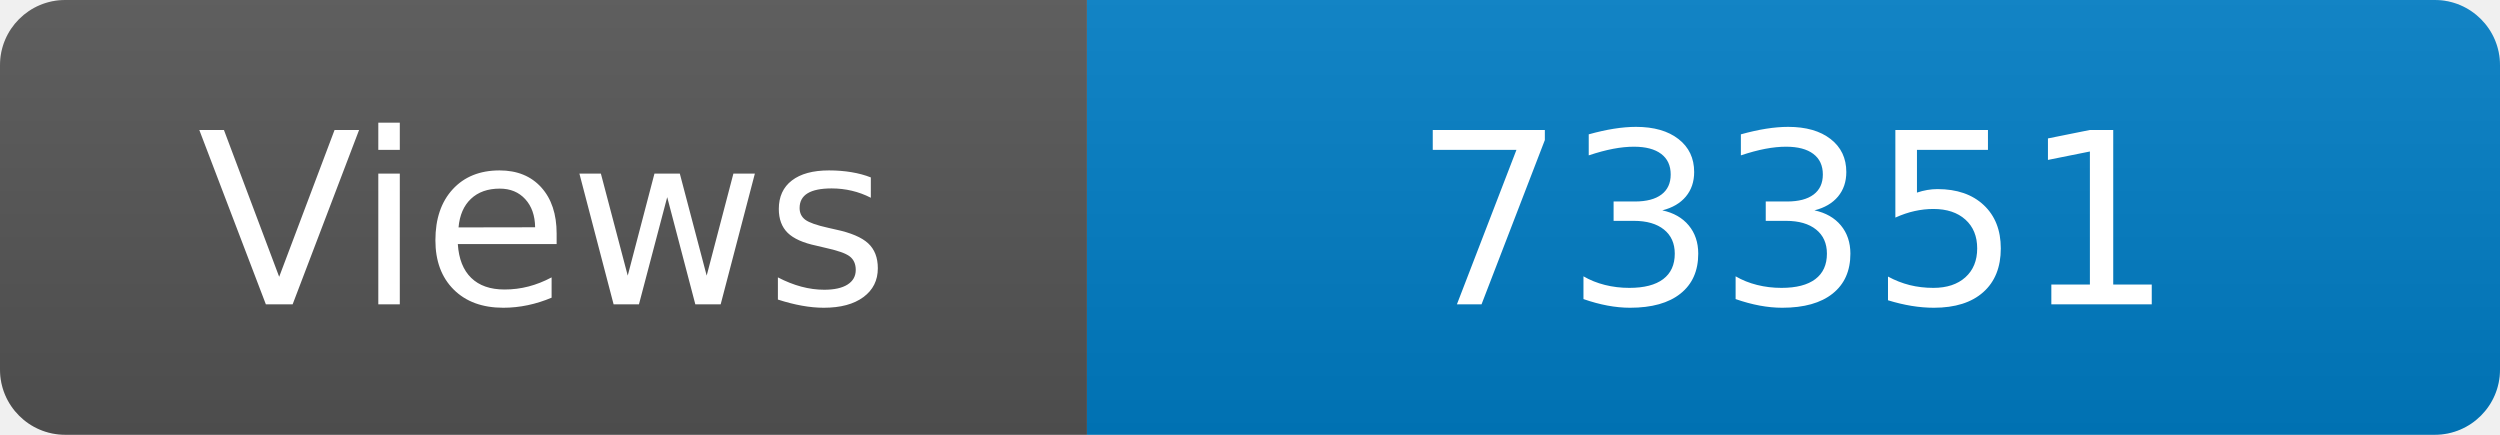
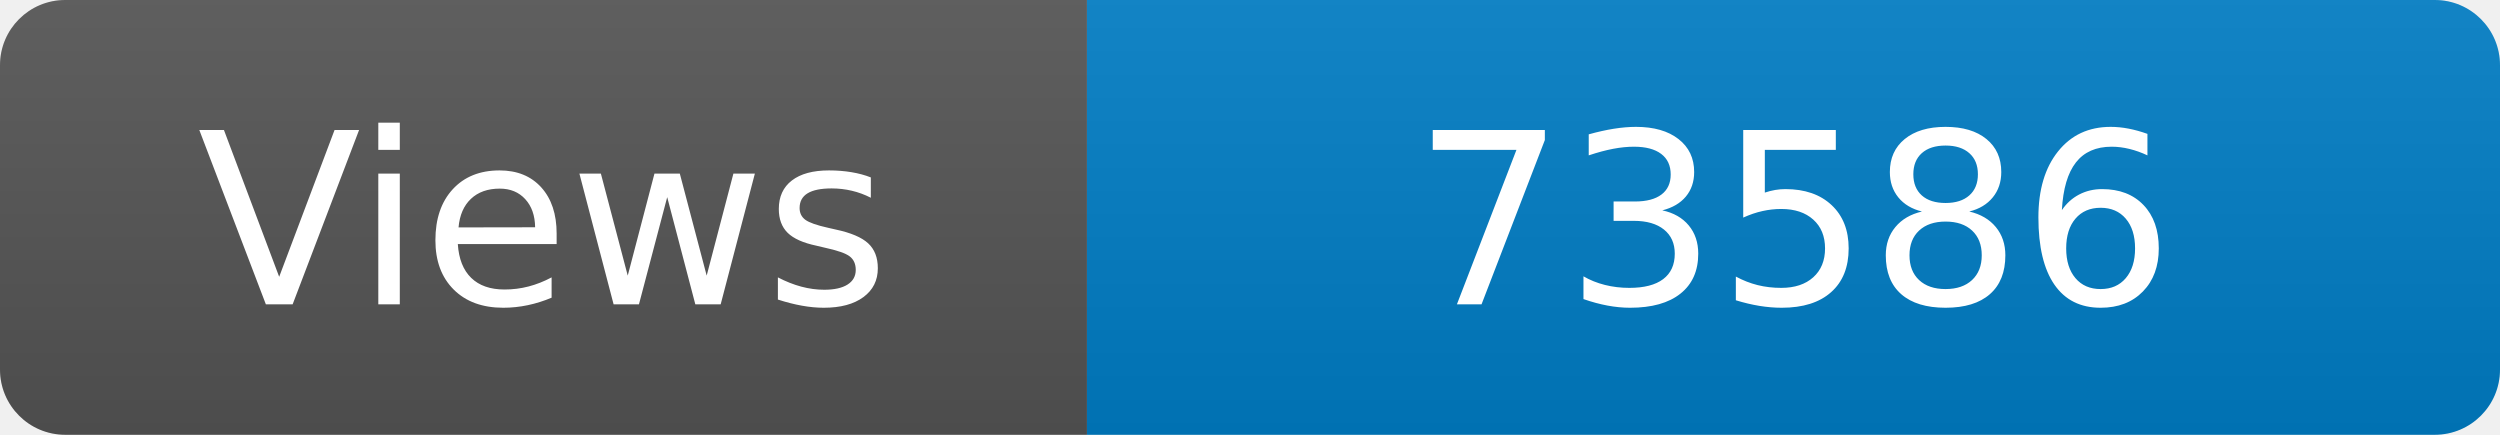
<svg xmlns="http://www.w3.org/2000/svg" width="115" height="20" role="img" aria-label="Maintained?: yes">
  <linearGradient id="s" x2="0" y2="100%">
    <stop offset="0" stop-color="#bbb" stop-opacity=".1" />
    <stop offset="1" stop-opacity=".1" />
  </linearGradient>
  <clipPath id="r">
    <rect width="115" height="20" rx="3" fill="#fff" />
  </clipPath>
  <g clip-path="url(#r)">
    <rect width="50" height="20" fill="#555" />
    <rect x="50" width="160" height="20" fill="#007ec6" />
    <rect width="115" height="20" fill="url(#s)" />
  </g>
  <g fill="#fff" text-anchor="middle" font-family="Verdana,Geneva,DejaVu Sans,sans-serif" font-size="110">
    <text x="250" y="140" transform="scale(.1)" fill="#fff">Views</text>
-     <text x="825" y="140" transform="scale(.1)" fill="#fff">73351</text>
+     <text x="825" y="140" transform="scale(.1)" fill="#fff">73586</text>
  </g>
</svg>
